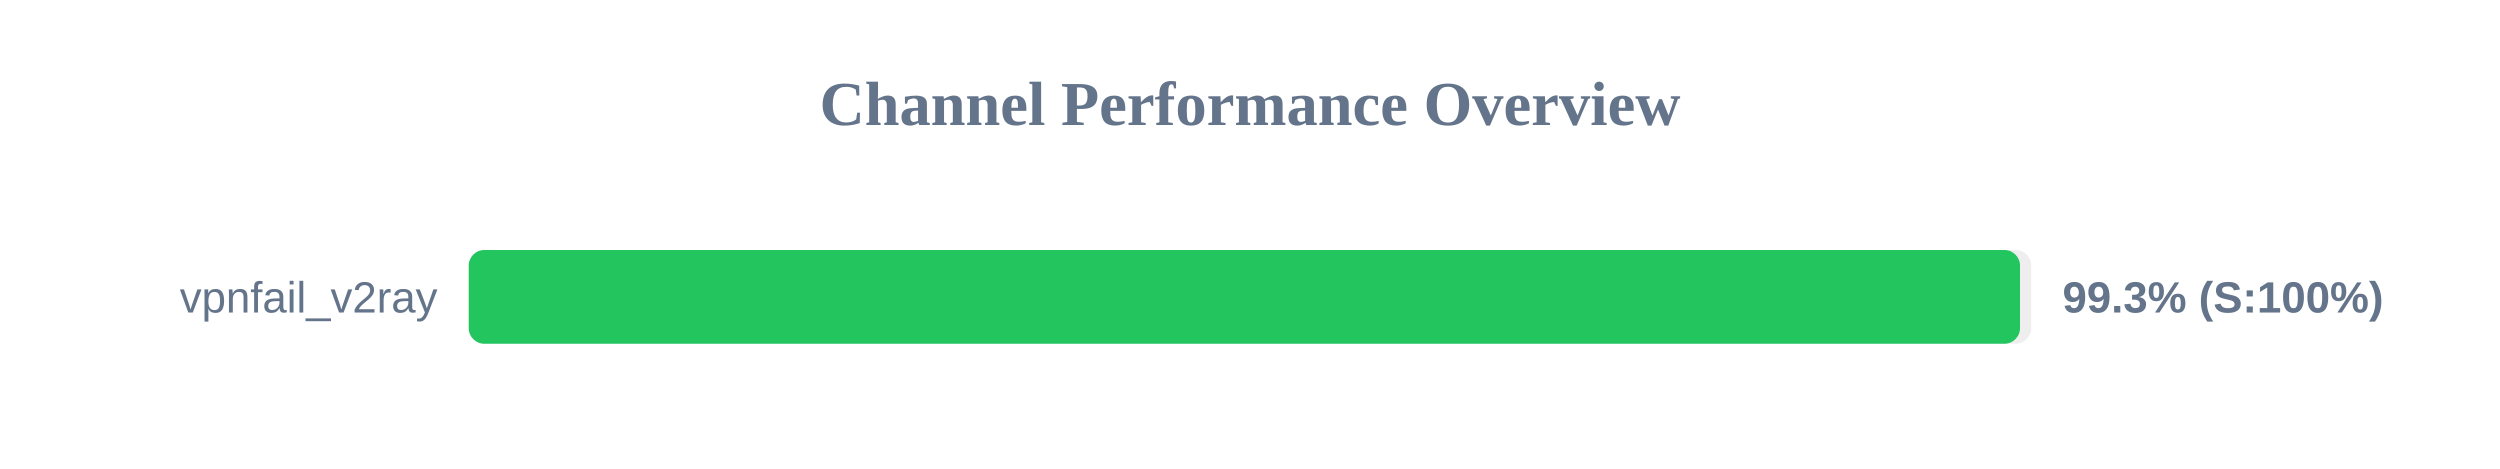
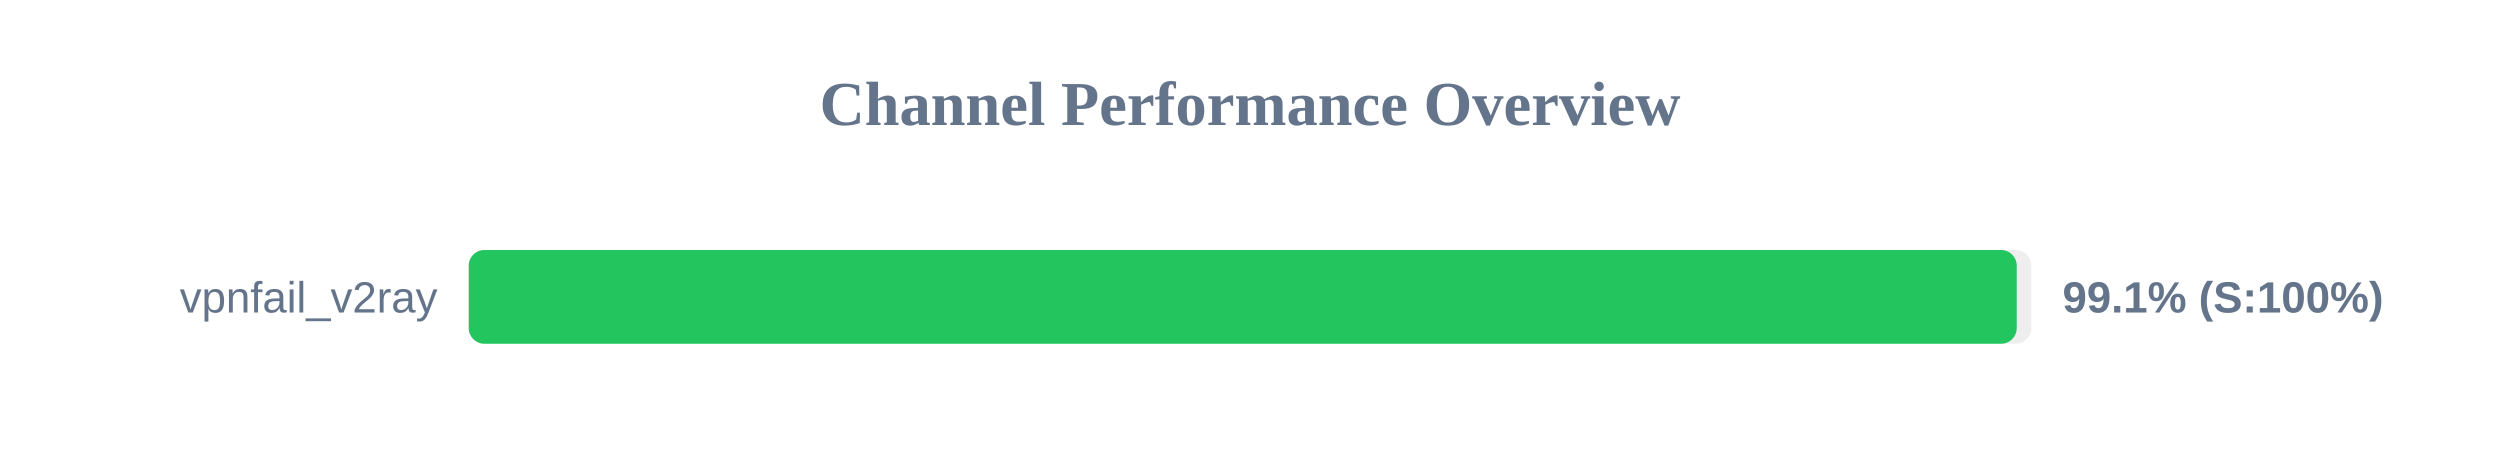
<svg xmlns="http://www.w3.org/2000/svg" width="800" height="150" version="1.1">
  <style>
        .row { font: 14px Arial; fill: #64748b; }
        .score { font: bold 14px Arial; fill: #64748b; }
    </style>
  <text x="400" y="40" text-anchor="middle" font-size="20px" font-weight="bold" fill="#64748b">Channel Performance Overview</text>
  <rect x="150" y="80" width="500" height="30" fill="#eee" rx="5" />
-   <rect x="150" y="80" width="496.4" height="30" fill="#22c55e" rx="5" />
+   <rect x="150" y="80" width="495.35" height="30" fill="#22c55e" rx="5" />
  <text x="140" y="100" text-anchor="end" class="row">vpnfail_v2ray</text>
-   <text x="660" y="100" text-anchor="start" class="score">99.3% (S:100%)</text>
+   <text x="660" y="100" text-anchor="start" class="score">99.1% (S:100%)</text>
</svg>
